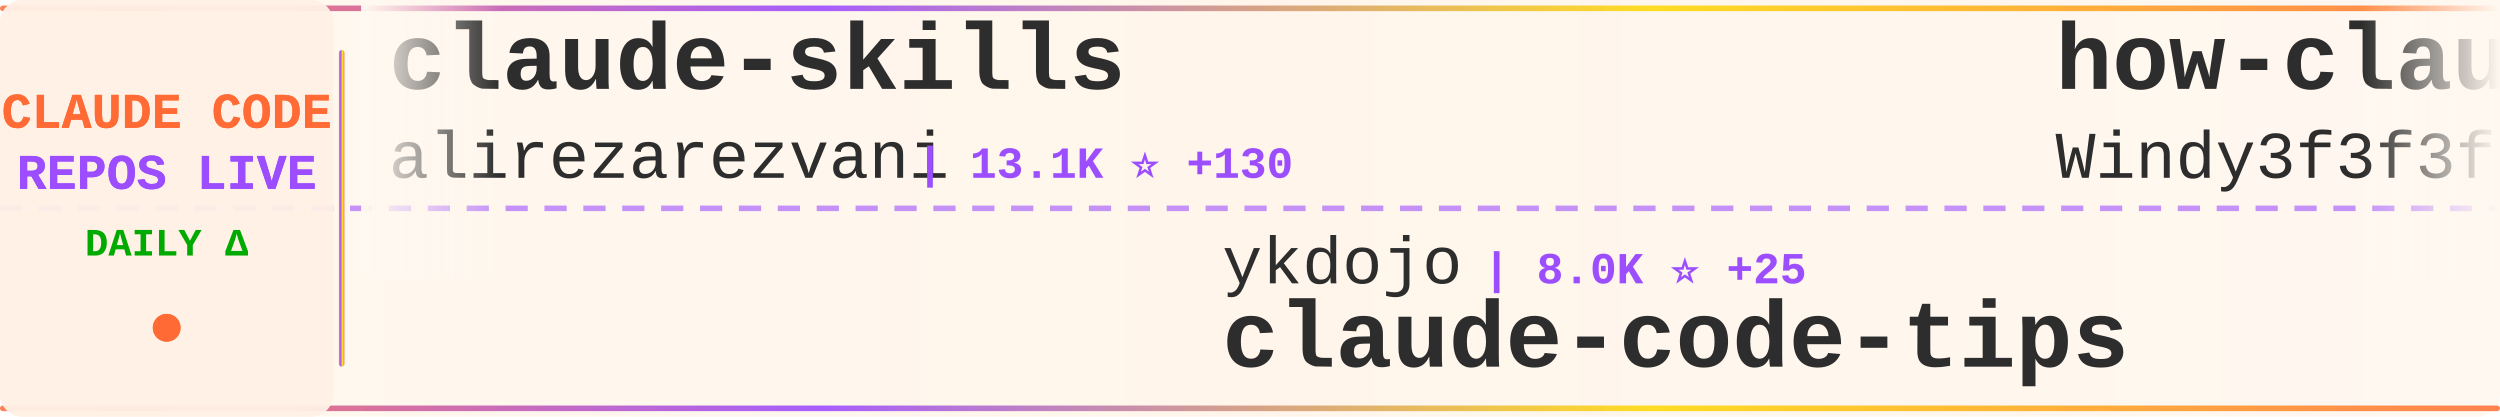
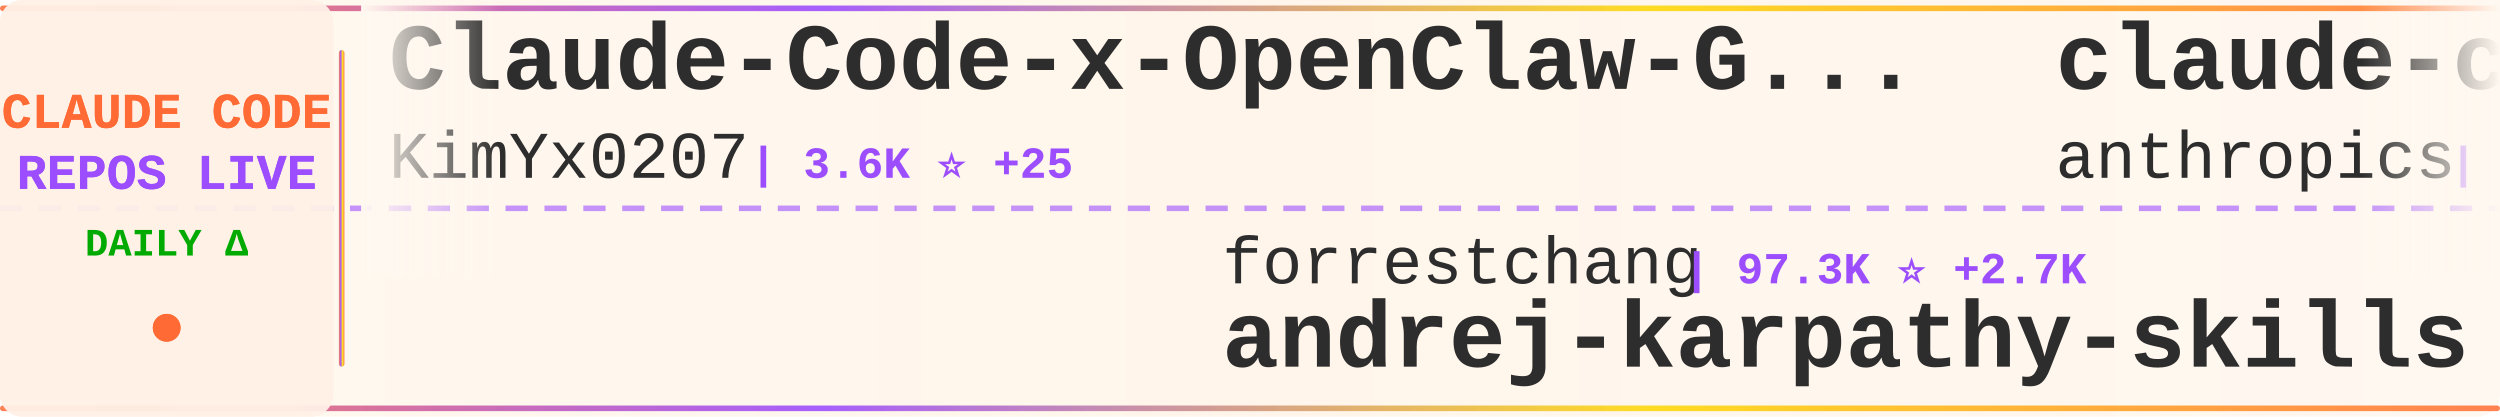
<svg xmlns="http://www.w3.org/2000/svg" width="900" height="150">
  <defs>
    <linearGradient id="tickerBg" x1="0%" y1="0%" x2="100%" y2="0%">
      <stop offset="0%" style="stop-color:#fff8f0;stop-opacity:0.98" />
      <stop offset="50%" style="stop-color:#fff5eb;stop-opacity:1" />
      <stop offset="100%" style="stop-color:#fff8f0;stop-opacity:0.98" />
    </linearGradient>
    <linearGradient id="borderGrad" x1="0%" y1="0%" x2="100%" y2="0%">
      <stop offset="0%" style="stop-color:#FF6B35;stop-opacity:0.85">
        <animate attributeName="stop-opacity" values="0.85;1;0.85" dur="2s" repeatCount="indefinite" />
      </stop>
      <stop offset="33%" style="stop-color:#9C4EFF;stop-opacity:0.9">
        <animate attributeName="stop-opacity" values="0.9;1;0.9" dur="2.2s" repeatCount="indefinite" />
      </stop>
      <stop offset="66%" style="stop-color:#FFD700;stop-opacity:0.85">
        <animate attributeName="stop-opacity" values="0.85;1;0.85" dur="1.8s" repeatCount="indefinite" />
      </stop>
      <stop offset="100%" style="stop-color:#FF6B35;stop-opacity:0.85">
        <animate attributeName="stop-opacity" values="0.85;1;0.85" dur="2s" repeatCount="indefinite" />
      </stop>
    </linearGradient>
    <filter id="textGlow">
      <feGaussianBlur stdDeviation="0.15" result="coloredBlur" />
      <feMerge>
        <feMergeNode in="coloredBlur" />
        <feMergeNode in="SourceGraphic" />
      </feMerge>
    </filter>
    <filter id="metricGlow">
      <feGaussianBlur stdDeviation="0.2" result="coloredBlur" />
      <feMerge>
        <feMergeNode in="coloredBlur" />
        <feMergeNode in="SourceGraphic" />
      </feMerge>
    </filter>
    <linearGradient id="leftFade" x1="0%" y1="0%" x2="100%" y2="0%">
      <stop offset="0%" style="stop-color:#fff8f0;stop-opacity:1" />
      <stop offset="100%" style="stop-color:#fff8f0;stop-opacity:0" />
    </linearGradient>
    <linearGradient id="rightFade" x1="0%" y1="0%" x2="100%" y2="0%">
      <stop offset="0%" style="stop-color:#fff8f0;stop-opacity:0" />
      <stop offset="100%" style="stop-color:#fff8f0;stop-opacity:1" />
    </linearGradient>
  </defs>
  <rect width="900" height="150" fill="url(#tickerBg)" rx="8" />
  <rect x="0" y="2" width="900" height="2" fill="url(#borderGrad)" rx="1" />
  <rect x="0" y="146" width="900" height="2" fill="url(#borderGrad)" rx="1" />
  <line x1="0" y1="75" x2="900" y2="75" stroke="#9C4EFF" stroke-width="2" stroke-dasharray="8 6" opacity="0.6" />
  <rect x="0" y="0" width="120" height="150" fill="#fff0e6" opacity="0.95" rx="8" />
  <text x="60" y="46" font-family="'Courier New', monospace" font-size="18" font-weight="bold" fill="#FF6B35" text-anchor="middle" filter="url(#textGlow)">
    CLAUDE CODE
  </text>
  <text x="60" y="68" font-family="'Courier New', monospace" font-size="18" font-weight="bold" fill="#9C4EFF" text-anchor="middle" filter="url(#textGlow)">
    REPOS LIVE
  </text>
  <text x="60" y="92" font-family="'Courier New', monospace" font-size="14" font-weight="bold" fill="#00aa00" text-anchor="middle">
    DAILY Δ
  </text>
  <circle cx="60" cy="118" r="5" fill="#FF6B35" filter="url(#metricGlow)">
    <animate attributeName="r" values="4;6;4" dur="1.5s" repeatCount="indefinite" />
    <animate attributeName="opacity" values="0.6;1;0.6" dur="1.5s" repeatCount="indefinite" />
  </circle>
  <rect x="122" y="18" width="2" height="114" fill="url(#borderGrad)" rx="1" />
  <clipPath id="tickerClip">
    <rect x="130" y="0" width="770" height="150" />
  </clipPath>
  <g clip-path="url(#tickerClip)">
    <g id="tickerItems">
      <animateTransform attributeName="transform" attributeType="XML" type="translate" from="0 0" to="-3000 0" dur="54s" repeatCount="indefinite" />
      <g transform="translate(0, 0)">
-         <text x="140" y="32" font-family="'Courier New', monospace" font-size="34" font-weight="bold" fill="#2d2d2d">claude-skills</text>
-         <text x="140" y="64" font-family="'Courier New', monospace" font-size="24" font-weight="normal" fill="#2d2d2d" opacity="1.0">alirezarezvani</text>
-         <text x="330" y="64" font-family="'Courier New', monospace" font-size="16" font-weight="bold" fill="#9C4EFF"> | 13.1K ⭐ +130</text>
+         <text x="140" y="32" font-family="'Courier New', monospace" font-size="34" font-weight="bold" fill="#2d2d2d">Claude-Code-x-OpenClaw-G...</text>
+         <text x="140" y="64" font-family="'Courier New', monospace" font-size="24" font-weight="normal" fill="#2d2d2d" opacity="1.0">KimYx0207</text>
+         <text x="270" y="64" font-family="'Courier New', monospace" font-size="16" font-weight="bold" fill="#9C4EFF"> | 3.6K ⭐ +25</text>
      </g>
      <g transform="translate(300, 0)">
-         <text x="140" y="102" font-family="'Courier New', monospace" font-size="24" font-weight="normal" fill="#2d2d2d" opacity="1.0">ykdojo</text>
-         <text x="234" y="102" font-family="'Courier New', monospace" font-size="16" font-weight="bold" fill="#9C4EFF"> | 8.0K ⭐ +25</text>
-         <text x="140" y="132" font-family="'Courier New', monospace" font-size="34" font-weight="bold" fill="#2d2d2d">claude-code-tips</text>
+         <text x="140" y="102" font-family="'Courier New', monospace" font-size="24" font-weight="normal" fill="#2d2d2d" opacity="1.0">forrestchang</text>
+         <text x="306" y="102" font-family="'Courier New', monospace" font-size="16" font-weight="bold" fill="#9C4EFF"> | 97.3K ⭐ +2.7K</text>
+         <text x="140" y="132" font-family="'Courier New', monospace" font-size="34" font-weight="bold" fill="#2d2d2d">andrej-karpathy-skills</text>
      </g>
      <g transform="translate(600, 0)">
-         <text x="140" y="32" font-family="'Courier New', monospace" font-size="34" font-weight="bold" fill="#2d2d2d">how-claude-code-works</text>
-         <text x="140" y="64" font-family="'Courier New', monospace" font-size="24" font-weight="normal" fill="#2d2d2d" opacity="1.0">Windy3f3f3f3f</text>
-         <text x="318" y="64" font-family="'Courier New', monospace" font-size="16" font-weight="bold" fill="#9C4EFF"> | 2.0K ⭐ +10</text>
+         <text x="140" y="32" font-family="'Courier New', monospace" font-size="34" font-weight="bold" fill="#2d2d2d">claude-code-base-action</text>
+         <text x="140" y="64" font-family="'Courier New', monospace" font-size="24" font-weight="normal" fill="#2d2d2d" opacity="1.0">anthropics</text>
+         <text x="282" y="64" font-family="'Courier New', monospace" font-size="16" font-weight="bold" fill="#9C4EFF"> | 802 ⭐</text>
      </g>
      <g transform="translate(900, 0)">
-         <text x="140" y="102" font-family="'Courier New', monospace" font-size="24" font-weight="normal" fill="#2d2d2d" opacity="1.0">Yuyz0112</text>
-         <text x="258" y="102" font-family="'Courier New', monospace" font-size="16" font-weight="bold" fill="#9C4EFF"> | 2.4K ⭐ +3</text>
-         <text x="140" y="132" font-family="'Courier New', monospace" font-size="34" font-weight="bold" fill="#2d2d2d">claude-code-reverse</text>
+         <text x="140" y="102" font-family="'Courier New', monospace" font-size="24" font-weight="normal" fill="#2d2d2d" opacity="1.0">AICoderTudou</text>
+         <text x="306" y="102" font-family="'Courier New', monospace" font-size="16" font-weight="bold" fill="#9C4EFF"> | 496 ⭐</text>
+         <text x="140" y="132" font-family="'Courier New', monospace" font-size="34" font-weight="bold" fill="#2d2d2d">claude-code-tudou</text>
      </g>
      <g transform="translate(1200, 0)">
-         <text x="140" y="32" font-family="'Courier New', monospace" font-size="34" font-weight="bold" fill="#2d2d2d">awesome-claude-code-tool...</text>
-         <text x="140" y="64" font-family="'Courier New', monospace" font-size="24" font-weight="normal" fill="#2d2d2d" opacity="1.0">rohitg00</text>
-         <text x="258" y="64" font-family="'Courier New', monospace" font-size="16" font-weight="bold" fill="#9C4EFF"> | 1.5K ⭐ +14</text>
+         <text x="140" y="32" font-family="'Courier New', monospace" font-size="34" font-weight="bold" fill="#2d2d2d">ClaudeCodeAgents</text>
+         <text x="140" y="64" font-family="'Courier New', monospace" font-size="24" font-weight="normal" fill="#2d2d2d" opacity="1.0">darcyegb</text>
+         <text x="258" y="64" font-family="'Courier New', monospace" font-size="16" font-weight="bold" fill="#9C4EFF"> | 676 ⭐ +1</text>
      </g>
      <g transform="translate(1500, 0)">
+         <text x="140" y="102" font-family="'Courier New', monospace" font-size="24" font-weight="normal" fill="#2d2d2d" opacity="1.0">sickn33</text>
+         <text x="246" y="102" font-family="'Courier New', monospace" font-size="16" font-weight="bold" fill="#9C4EFF"> | 35.6K ⭐ +181</text>
+         <text x="140" y="132" font-family="'Courier New', monospace" font-size="34" font-weight="bold" fill="#2d2d2d">antigravity-awesome-skil...</text>
+       </g>
+       <g transform="translate(1800, 0)">
+         <text x="140" y="32" font-family="'Courier New', monospace" font-size="34" font-weight="bold" fill="#2d2d2d">skills</text>
+         <text x="140" y="64" font-family="'Courier New', monospace" font-size="24" font-weight="normal" fill="#2d2d2d" opacity="1.0">anthropics</text>
+         <text x="282" y="64" font-family="'Courier New', monospace" font-size="16" font-weight="bold" fill="#9C4EFF"> | 125.6K ⭐ +644</text>
+       </g>
+       <g transform="translate(2100, 0)">
+         <text x="140" y="102" font-family="'Courier New', monospace" font-size="24" font-weight="normal" fill="#2d2d2d" opacity="1.0">huangserva</text>
+         <text x="282" y="102" font-family="'Courier New', monospace" font-size="16" font-weight="bold" fill="#9C4EFF"> | 567 ⭐ +2</text>
+         <text x="140" y="132" font-family="'Courier New', monospace" font-size="34" font-weight="bold" fill="#2d2d2d">claude-code-cli</text>
+       </g>
+       <g transform="translate(2400, 0)">
+         <text x="140" y="32" font-family="'Courier New', monospace" font-size="34" font-weight="bold" fill="#2d2d2d">claude-code-spec-workflo...</text>
+         <text x="140" y="64" font-family="'Courier New', monospace" font-size="24" font-weight="normal" fill="#2d2d2d" opacity="1.0">Pimzino</text>
+         <text x="246" y="64" font-family="'Courier New', monospace" font-size="16" font-weight="bold" fill="#9C4EFF"> | 3.7K ⭐ +2</text>
+       </g>
+       <g transform="translate(2700, 0)">
        <text x="140" y="102" font-family="'Courier New', monospace" font-size="24" font-weight="normal" fill="#2d2d2d" opacity="1.0">chauncygu</text>
-         <text x="270" y="102" font-family="'Courier New', monospace" font-size="16" font-weight="bold" fill="#9C4EFF"> | 2.3K ⭐ +16</text>
+         <text x="270" y="102" font-family="'Courier New', monospace" font-size="16" font-weight="bold" fill="#9C4EFF"> | 2.3K ⭐ +13</text>
        <text x="140" y="132" font-family="'Courier New', monospace" font-size="34" font-weight="bold" fill="#2d2d2d">collection-claude-code-s...</text>
      </g>
-       <g transform="translate(1800, 0)">
-         <text x="140" y="32" font-family="'Courier New', monospace" font-size="34" font-weight="bold" fill="#2d2d2d">claude-code-source</text>
-         <text x="140" y="64" font-family="'Courier New', monospace" font-size="24" font-weight="normal" fill="#2d2d2d" opacity="1.0">JrCx7scC</text>
-         <text x="258" y="64" font-family="'Courier New', monospace" font-size="16" font-weight="bold" fill="#9C4EFF"> | 362 ⭐ +1</text>
-       </g>
-       <g transform="translate(2100, 0)">
-         <text x="140" y="102" font-family="'Courier New', monospace" font-size="24" font-weight="normal" fill="#2d2d2d" opacity="1.0">https-deeplearning-ai</text>
-         <text x="414" y="102" font-family="'Courier New', monospace" font-size="16" font-weight="bold" fill="#9C4EFF"> | 497 ⭐</text>
-         <text x="140" y="132" font-family="'Courier New', monospace" font-size="34" font-weight="bold" fill="#2d2d2d">sc-claude-code-files</text>
-       </g>
-       <g transform="translate(2400, 0)">
-         <text x="140" y="32" font-family="'Courier New', monospace" font-size="34" font-weight="bold" fill="#2d2d2d">Claude-Code-Usage-Monito...</text>
-         <text x="140" y="64" font-family="'Courier New', monospace" font-size="24" font-weight="normal" fill="#2d2d2d" opacity="1.0">Maciek-roboblog</text>
-         <text x="342" y="64" font-family="'Courier New', monospace" font-size="16" font-weight="bold" fill="#9C4EFF"> | 7.8K ⭐ +15</text>
-       </g>
-       <g transform="translate(2700, 0)">
-         <text x="140" y="102" font-family="'Courier New', monospace" font-size="24" font-weight="normal" fill="#2d2d2d" opacity="1.0">disler</text>
-         <text x="234" y="102" font-family="'Courier New', monospace" font-size="16" font-weight="bold" fill="#9C4EFF"> | 3.6K ⭐ +2</text>
-         <text x="140" y="132" font-family="'Courier New', monospace" font-size="34" font-weight="bold" fill="#2d2d2d">claude-code-hooks-master...</text>
-       </g>
      <g transform="translate(3000, 0)">
-         <text x="140" y="32" font-family="'Courier New', monospace" font-size="34" font-weight="bold" fill="#2d2d2d">claude-skills</text>
-         <text x="140" y="64" font-family="'Courier New', monospace" font-size="24" font-weight="normal" fill="#2d2d2d" opacity="1.0">alirezarezvani</text>
-         <text x="330" y="64" font-family="'Courier New', monospace" font-size="16" font-weight="bold" fill="#9C4EFF"> | 13.1K ⭐ +130</text>
+         <text x="140" y="32" font-family="'Courier New', monospace" font-size="34" font-weight="bold" fill="#2d2d2d">Claude-Code-x-OpenClaw-G...</text>
+         <text x="140" y="64" font-family="'Courier New', monospace" font-size="24" font-weight="normal" fill="#2d2d2d" opacity="1.0">KimYx0207</text>
+         <text x="270" y="64" font-family="'Courier New', monospace" font-size="16" font-weight="bold" fill="#9C4EFF"> | 3.6K ⭐ +25</text>
      </g>
      <g transform="translate(3300, 0)">
-         <text x="140" y="102" font-family="'Courier New', monospace" font-size="24" font-weight="normal" fill="#2d2d2d" opacity="1.0">ykdojo</text>
-         <text x="234" y="102" font-family="'Courier New', monospace" font-size="16" font-weight="bold" fill="#9C4EFF"> | 8.0K ⭐ +25</text>
-         <text x="140" y="132" font-family="'Courier New', monospace" font-size="34" font-weight="bold" fill="#2d2d2d">claude-code-tips</text>
+         <text x="140" y="102" font-family="'Courier New', monospace" font-size="24" font-weight="normal" fill="#2d2d2d" opacity="1.0">forrestchang</text>
+         <text x="306" y="102" font-family="'Courier New', monospace" font-size="16" font-weight="bold" fill="#9C4EFF"> | 97.3K ⭐ +2.7K</text>
+         <text x="140" y="132" font-family="'Courier New', monospace" font-size="34" font-weight="bold" fill="#2d2d2d">andrej-karpathy-skills</text>
      </g>
      <g transform="translate(3600, 0)">
-         <text x="140" y="32" font-family="'Courier New', monospace" font-size="34" font-weight="bold" fill="#2d2d2d">how-claude-code-works</text>
-         <text x="140" y="64" font-family="'Courier New', monospace" font-size="24" font-weight="normal" fill="#2d2d2d" opacity="1.0">Windy3f3f3f3f</text>
-         <text x="318" y="64" font-family="'Courier New', monospace" font-size="16" font-weight="bold" fill="#9C4EFF"> | 2.0K ⭐ +10</text>
+         <text x="140" y="32" font-family="'Courier New', monospace" font-size="34" font-weight="bold" fill="#2d2d2d">claude-code-base-action</text>
+         <text x="140" y="64" font-family="'Courier New', monospace" font-size="24" font-weight="normal" fill="#2d2d2d" opacity="1.0">anthropics</text>
+         <text x="282" y="64" font-family="'Courier New', monospace" font-size="16" font-weight="bold" fill="#9C4EFF"> | 802 ⭐</text>
      </g>
      <g transform="translate(3900, 0)">
-         <text x="140" y="102" font-family="'Courier New', monospace" font-size="24" font-weight="normal" fill="#2d2d2d" opacity="1.0">Yuyz0112</text>
-         <text x="258" y="102" font-family="'Courier New', monospace" font-size="16" font-weight="bold" fill="#9C4EFF"> | 2.4K ⭐ +3</text>
-         <text x="140" y="132" font-family="'Courier New', monospace" font-size="34" font-weight="bold" fill="#2d2d2d">claude-code-reverse</text>
+         <text x="140" y="102" font-family="'Courier New', monospace" font-size="24" font-weight="normal" fill="#2d2d2d" opacity="1.0">AICoderTudou</text>
+         <text x="306" y="102" font-family="'Courier New', monospace" font-size="16" font-weight="bold" fill="#9C4EFF"> | 496 ⭐</text>
+         <text x="140" y="132" font-family="'Courier New', monospace" font-size="34" font-weight="bold" fill="#2d2d2d">claude-code-tudou</text>
      </g>
    </g>
  </g>
  <rect x="130" y="0" width="50" height="100" fill="url(#leftFade)" />
  <rect x="850" y="0" width="50" height="100" fill="url(#rightFade)" />
</svg>
